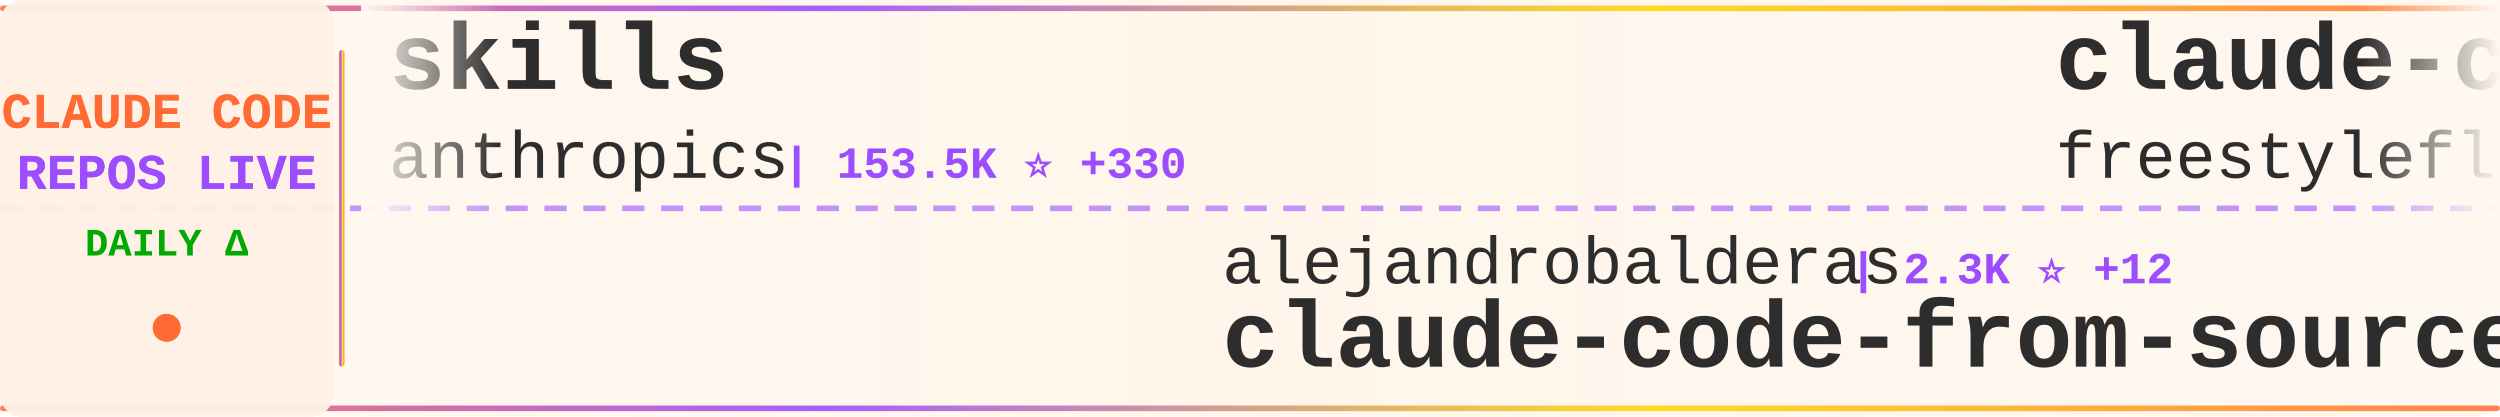
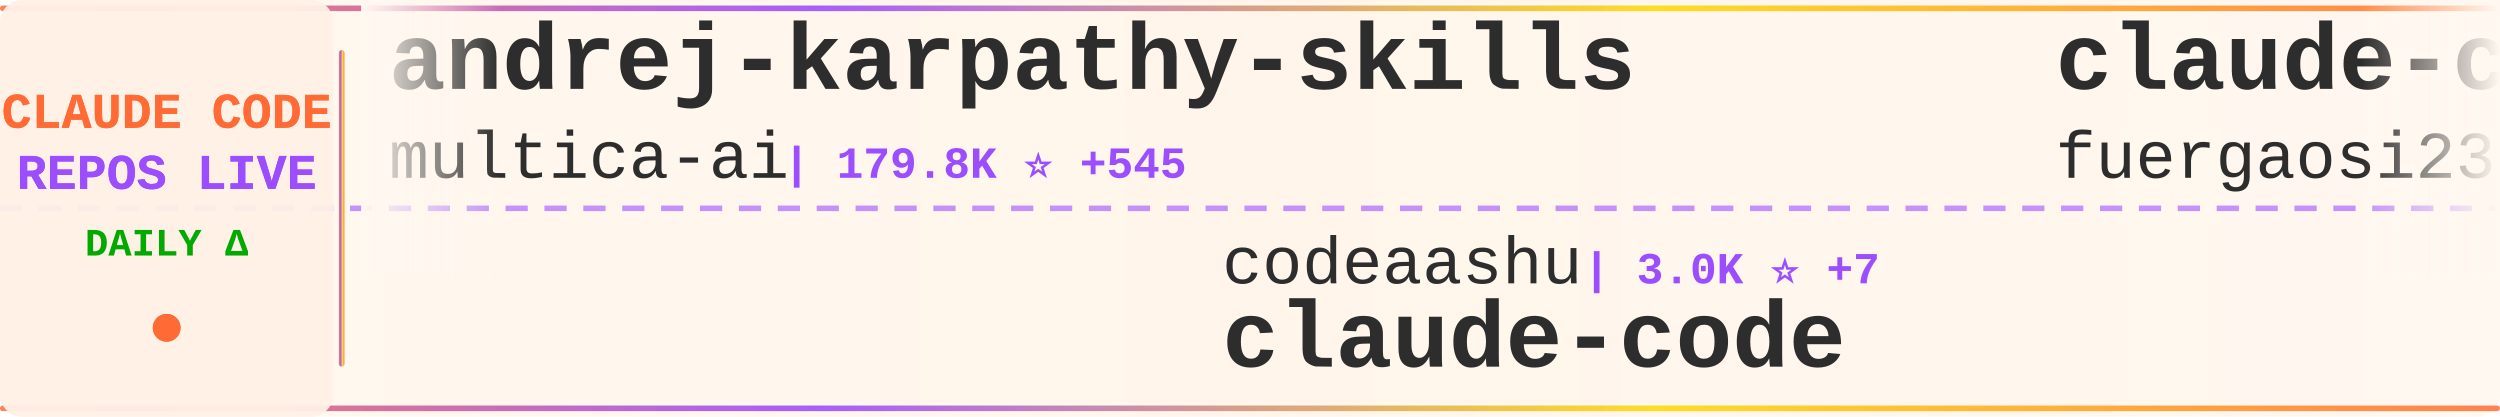
<svg xmlns="http://www.w3.org/2000/svg" width="900" height="150">
  <defs>
    <linearGradient id="tickerBg" x1="0%" y1="0%" x2="100%" y2="0%">
      <stop offset="0%" style="stop-color:#fff8f0;stop-opacity:0.98" />
      <stop offset="50%" style="stop-color:#fff5eb;stop-opacity:1" />
      <stop offset="100%" style="stop-color:#fff8f0;stop-opacity:0.98" />
    </linearGradient>
    <linearGradient id="borderGrad" x1="0%" y1="0%" x2="100%" y2="0%">
      <stop offset="0%" style="stop-color:#FF6B35;stop-opacity:0.85">
        <animate attributeName="stop-opacity" values="0.85;1;0.85" dur="2s" repeatCount="indefinite" />
      </stop>
      <stop offset="33%" style="stop-color:#9C4EFF;stop-opacity:0.9">
        <animate attributeName="stop-opacity" values="0.9;1;0.9" dur="2.2s" repeatCount="indefinite" />
      </stop>
      <stop offset="66%" style="stop-color:#FFD700;stop-opacity:0.85">
        <animate attributeName="stop-opacity" values="0.85;1;0.85" dur="1.8s" repeatCount="indefinite" />
      </stop>
      <stop offset="100%" style="stop-color:#FF6B35;stop-opacity:0.85">
        <animate attributeName="stop-opacity" values="0.85;1;0.85" dur="2s" repeatCount="indefinite" />
      </stop>
    </linearGradient>
    <filter id="textGlow">
      <feGaussianBlur stdDeviation="0.15" result="coloredBlur" />
      <feMerge>
        <feMergeNode in="coloredBlur" />
        <feMergeNode in="SourceGraphic" />
      </feMerge>
    </filter>
    <filter id="metricGlow">
      <feGaussianBlur stdDeviation="0.2" result="coloredBlur" />
      <feMerge>
        <feMergeNode in="coloredBlur" />
        <feMergeNode in="SourceGraphic" />
      </feMerge>
    </filter>
    <linearGradient id="leftFade" x1="0%" y1="0%" x2="100%" y2="0%">
      <stop offset="0%" style="stop-color:#fff8f0;stop-opacity:1" />
      <stop offset="100%" style="stop-color:#fff8f0;stop-opacity:0" />
    </linearGradient>
    <linearGradient id="rightFade" x1="0%" y1="0%" x2="100%" y2="0%">
      <stop offset="0%" style="stop-color:#fff8f0;stop-opacity:0" />
      <stop offset="100%" style="stop-color:#fff8f0;stop-opacity:1" />
    </linearGradient>
  </defs>
  <rect width="900" height="150" fill="url(#tickerBg)" rx="8" />
  <rect x="0" y="2" width="900" height="2" fill="url(#borderGrad)" rx="1" />
  <rect x="0" y="146" width="900" height="2" fill="url(#borderGrad)" rx="1" />
  <line x1="0" y1="75" x2="900" y2="75" stroke="#9C4EFF" stroke-width="2" stroke-dasharray="8 6" opacity="0.6" />
  <rect x="0" y="0" width="120" height="150" fill="#fff0e6" opacity="0.95" rx="8" />
  <text x="60" y="46" font-family="'Courier New', monospace" font-size="18" font-weight="bold" fill="#FF6B35" text-anchor="middle" filter="url(#textGlow)">
    CLAUDE CODE
  </text>
  <text x="60" y="68" font-family="'Courier New', monospace" font-size="18" font-weight="bold" fill="#9C4EFF" text-anchor="middle" filter="url(#textGlow)">
    REPOS LIVE
  </text>
  <text x="60" y="92" font-family="'Courier New', monospace" font-size="14" font-weight="bold" fill="#00aa00" text-anchor="middle">
    DAILY Δ
  </text>
  <circle cx="60" cy="118" r="5" fill="#FF6B35" filter="url(#metricGlow)">
    <animate attributeName="r" values="4;6;4" dur="1.5s" repeatCount="indefinite" />
    <animate attributeName="opacity" values="0.6;1;0.6" dur="1.5s" repeatCount="indefinite" />
  </circle>
  <rect x="122" y="18" width="2" height="114" fill="url(#borderGrad)" rx="1" />
  <clipPath id="tickerClip">
    <rect x="130" y="0" width="770" height="150" />
  </clipPath>
  <g clip-path="url(#tickerClip)">
    <g id="tickerItems">
      <animateTransform attributeName="transform" attributeType="XML" type="translate" from="0 0" to="-3000 0" dur="54s" repeatCount="indefinite" />
      <g transform="translate(0, 0)">
-         <text x="140" y="32" font-family="'Courier New', monospace" font-size="34" font-weight="bold" fill="#2d2d2d">skills</text>
-         <text x="140" y="64" font-family="'Courier New', monospace" font-size="24" font-weight="normal" fill="#2d2d2d" opacity="1.0">anthropics</text>
-         <text x="282" y="64" font-family="'Courier New', monospace" font-size="16" font-weight="bold" fill="#9C4EFF"> | 153.5K ⭐ +330</text>
+         <text x="140" y="32" font-family="'Courier New', monospace" font-size="34" font-weight="bold" fill="#2d2d2d">andrej-karpathy-skills</text>
+         <text x="140" y="64" font-family="'Courier New', monospace" font-size="24" font-weight="normal" fill="#2d2d2d" opacity="1.0">multica-ai</text>
+         <text x="282" y="64" font-family="'Courier New', monospace" font-size="16" font-weight="bold" fill="#9C4EFF"> | 179.8K ⭐ +545</text>
      </g>
      <g transform="translate(300, 0)">
-         <text x="140" y="102" font-family="'Courier New', monospace" font-size="24" font-weight="normal" fill="#2d2d2d" opacity="1.0">alejandrobalderas</text>
-         <text x="366" y="102" font-family="'Courier New', monospace" font-size="16" font-weight="bold" fill="#9C4EFF"> | 2.3K ⭐ +12</text>
-         <text x="140" y="132" font-family="'Courier New', monospace" font-size="34" font-weight="bold" fill="#2d2d2d">claude-code-from-source</text>
+         <text x="140" y="102" font-family="'Courier New', monospace" font-size="24" font-weight="normal" fill="#2d2d2d" opacity="1.0">codeaashu</text>
+         <text x="270" y="102" font-family="'Courier New', monospace" font-size="16" font-weight="bold" fill="#9C4EFF"> | 3.0K ⭐ +7</text>
+         <text x="140" y="132" font-family="'Courier New', monospace" font-size="34" font-weight="bold" fill="#2d2d2d">claude-code</text>
      </g>
      <g transform="translate(600, 0)">
-         <text x="140" y="32" font-family="'Courier New', monospace" font-size="34" font-weight="bold" fill="#2d2d2d">claude-code</text>
-         <text x="140" y="64" font-family="'Courier New', monospace" font-size="24" font-weight="normal" fill="#2d2d2d" opacity="1.0">freestylefly</text>
-         <text x="306" y="64" font-family="'Courier New', monospace" font-size="16" font-weight="bold" fill="#9C4EFF"> | 126 ⭐</text>
+         <text x="140" y="32" font-family="'Courier New', monospace" font-size="34" font-weight="bold" fill="#2d2d2d">claude-code-proxy</text>
+         <text x="140" y="64" font-family="'Courier New', monospace" font-size="24" font-weight="normal" fill="#2d2d2d" opacity="1.0">fuergaosi233</text>
+         <text x="306" y="64" font-family="'Courier New', monospace" font-size="16" font-weight="bold" fill="#9C4EFF"> | 2.7K ⭐ +4</text>
      </g>
      <g transform="translate(900, 0)">
-         <text x="140" y="102" font-family="'Courier New', monospace" font-size="24" font-weight="normal" fill="#2d2d2d" opacity="1.0">ding113</text>
-         <text x="246" y="102" font-family="'Courier New', monospace" font-size="16" font-weight="bold" fill="#9C4EFF"> | 3.1K ⭐ +3</text>
-         <text x="140" y="132" font-family="'Courier New', monospace" font-size="34" font-weight="bold" fill="#2d2d2d">claude-code-hub</text>
+         <text x="140" y="102" font-family="'Courier New', monospace" font-size="24" font-weight="normal" fill="#2d2d2d" opacity="1.0">freestylefly</text>
+         <text x="306" y="102" font-family="'Courier New', monospace" font-size="16" font-weight="bold" fill="#9C4EFF"> | 126 ⭐</text>
+         <text x="140" y="132" font-family="'Courier New', monospace" font-size="34" font-weight="bold" fill="#2d2d2d">claude-code</text>
      </g>
      <g transform="translate(1200, 0)">
-         <text x="140" y="32" font-family="'Courier New', monospace" font-size="34" font-weight="bold" fill="#2d2d2d">claude_codex_bridge</text>
-         <text x="140" y="64" font-family="'Courier New', monospace" font-size="24" font-weight="normal" fill="#2d2d2d" opacity="1.0">SeemSeam</text>
-         <text x="258" y="64" font-family="'Courier New', monospace" font-size="16" font-weight="bold" fill="#9C4EFF"> | 3.0K ⭐ +7</text>
+         <text x="140" y="32" font-family="'Courier New', monospace" font-size="34" font-weight="bold" fill="#2d2d2d">claude-code</text>
+         <text x="140" y="64" font-family="'Courier New', monospace" font-size="24" font-weight="normal" fill="#2d2d2d" opacity="1.0">jarmuine</text>
+         <text x="258" y="64" font-family="'Courier New', monospace" font-size="16" font-weight="bold" fill="#9C4EFF"> | 2.2K ⭐ +3</text>
      </g>
      <g transform="translate(1500, 0)">
-         <text x="140" y="102" font-family="'Courier New', monospace" font-size="24" font-weight="normal" fill="#2d2d2d" opacity="1.0">Windy3f3f3f3f</text>
-         <text x="318" y="102" font-family="'Courier New', monospace" font-size="16" font-weight="bold" fill="#9C4EFF"> | 2.7K ⭐ +3</text>
-         <text x="140" y="132" font-family="'Courier New', monospace" font-size="34" font-weight="bold" fill="#2d2d2d">how-claude-code-works</text>
+         <text x="140" y="102" font-family="'Courier New', monospace" font-size="24" font-weight="normal" fill="#2d2d2d" opacity="1.0">zstmfhy</text>
+         <text x="246" y="102" font-family="'Courier New', monospace" font-size="16" font-weight="bold" fill="#9C4EFF"> | 190 ⭐</text>
+         <text x="140" y="132" font-family="'Courier New', monospace" font-size="34" font-weight="bold" fill="#2d2d2d">Claude-code</text>
      </g>
      <g transform="translate(1800, 0)">
-         <text x="140" y="32" font-family="'Courier New', monospace" font-size="34" font-weight="bold" fill="#2d2d2d">claude-code</text>
-         <text x="140" y="64" font-family="'Courier New', monospace" font-size="24" font-weight="normal" fill="#2d2d2d" opacity="1.0">isboyjc</text>
-         <text x="246" y="64" font-family="'Courier New', monospace" font-size="16" font-weight="bold" fill="#9C4EFF"> | 159 ⭐</text>
+         <text x="140" y="32" font-family="'Courier New', monospace" font-size="34" font-weight="bold" fill="#2d2d2d">claude-howto</text>
+         <text x="140" y="64" font-family="'Courier New', monospace" font-size="24" font-weight="normal" fill="#2d2d2d" opacity="1.0">luongnv89</text>
+         <text x="270" y="64" font-family="'Courier New', monospace" font-size="16" font-weight="bold" fill="#9C4EFF"> | 37.8K ⭐ +64</text>
      </g>
      <g transform="translate(2100, 0)">
-         <text x="140" y="102" font-family="'Courier New', monospace" font-size="24" font-weight="normal" fill="#2d2d2d" opacity="1.0">anthropics</text>
-         <text x="282" y="102" font-family="'Courier New', monospace" font-size="16" font-weight="bold" fill="#9C4EFF"> | 5.3K ⭐ +7</text>
-         <text x="140" y="132" font-family="'Courier New', monospace" font-size="34" font-weight="bold" fill="#2d2d2d">claude-code-security-rev...</text>
+         <text x="140" y="102" font-family="'Courier New', monospace" font-size="24" font-weight="normal" fill="#2d2d2d" opacity="1.0">Donchitos</text>
+         <text x="270" y="102" font-family="'Courier New', monospace" font-size="16" font-weight="bold" fill="#9C4EFF"> | 22.0K ⭐ +30</text>
+         <text x="140" y="132" font-family="'Courier New', monospace" font-size="34" font-weight="bold" fill="#2d2d2d">Claude-Code-Game-Studios</text>
      </g>
      <g transform="translate(2400, 0)">
-         <text x="140" y="32" font-family="'Courier New', monospace" font-size="34" font-weight="bold" fill="#2d2d2d">claude-code-telegram</text>
-         <text x="140" y="64" font-family="'Courier New', monospace" font-size="24" font-weight="normal" fill="#2d2d2d" opacity="1.0">RichardAtCT</text>
-         <text x="294" y="64" font-family="'Courier New', monospace" font-size="16" font-weight="bold" fill="#9C4EFF"> | 2.7K ⭐ +1</text>
+         <text x="140" y="32" font-family="'Courier New', monospace" font-size="34" font-weight="bold" fill="#2d2d2d">claude-code</text>
+         <text x="140" y="64" font-family="'Courier New', monospace" font-size="24" font-weight="normal" fill="#2d2d2d" opacity="1.0">T-Lab-CUHKSZ</text>
+         <text x="306" y="64" font-family="'Courier New', monospace" font-size="16" font-weight="bold" fill="#9C4EFF"> | 320 ⭐</text>
      </g>
      <g transform="translate(2700, 0)">
-         <text x="140" y="102" font-family="'Courier New', monospace" font-size="24" font-weight="normal" fill="#2d2d2d" opacity="1.0">chauncygu</text>
-         <text x="270" y="102" font-family="'Courier New', monospace" font-size="16" font-weight="bold" fill="#9C4EFF"> | 2.7K ⭐ +4</text>
-         <text x="140" y="132" font-family="'Courier New', monospace" font-size="34" font-weight="bold" fill="#2d2d2d">collection-claude-code-s...</text>
+         <text x="140" y="102" font-family="'Courier New', monospace" font-size="24" font-weight="normal" fill="#2d2d2d" opacity="1.0">isboyjc</text>
+         <text x="246" y="102" font-family="'Courier New', monospace" font-size="16" font-weight="bold" fill="#9C4EFF"> | 159 ⭐</text>
+         <text x="140" y="132" font-family="'Courier New', monospace" font-size="34" font-weight="bold" fill="#2d2d2d">claude-code</text>
      </g>
      <g transform="translate(3000, 0)">
-         <text x="140" y="32" font-family="'Courier New', monospace" font-size="34" font-weight="bold" fill="#2d2d2d">skills</text>
-         <text x="140" y="64" font-family="'Courier New', monospace" font-size="24" font-weight="normal" fill="#2d2d2d" opacity="1.0">anthropics</text>
-         <text x="282" y="64" font-family="'Courier New', monospace" font-size="16" font-weight="bold" fill="#9C4EFF"> | 153.5K ⭐ +330</text>
+         <text x="140" y="32" font-family="'Courier New', monospace" font-size="34" font-weight="bold" fill="#2d2d2d">andrej-karpathy-skills</text>
+         <text x="140" y="64" font-family="'Courier New', monospace" font-size="24" font-weight="normal" fill="#2d2d2d" opacity="1.0">multica-ai</text>
+         <text x="282" y="64" font-family="'Courier New', monospace" font-size="16" font-weight="bold" fill="#9C4EFF"> | 179.8K ⭐ +545</text>
      </g>
      <g transform="translate(3300, 0)">
-         <text x="140" y="102" font-family="'Courier New', monospace" font-size="24" font-weight="normal" fill="#2d2d2d" opacity="1.0">alejandrobalderas</text>
-         <text x="366" y="102" font-family="'Courier New', monospace" font-size="16" font-weight="bold" fill="#9C4EFF"> | 2.3K ⭐ +12</text>
-         <text x="140" y="132" font-family="'Courier New', monospace" font-size="34" font-weight="bold" fill="#2d2d2d">claude-code-from-source</text>
+         <text x="140" y="102" font-family="'Courier New', monospace" font-size="24" font-weight="normal" fill="#2d2d2d" opacity="1.0">codeaashu</text>
+         <text x="270" y="102" font-family="'Courier New', monospace" font-size="16" font-weight="bold" fill="#9C4EFF"> | 3.0K ⭐ +7</text>
+         <text x="140" y="132" font-family="'Courier New', monospace" font-size="34" font-weight="bold" fill="#2d2d2d">claude-code</text>
      </g>
      <g transform="translate(3600, 0)">
-         <text x="140" y="32" font-family="'Courier New', monospace" font-size="34" font-weight="bold" fill="#2d2d2d">claude-code</text>
-         <text x="140" y="64" font-family="'Courier New', monospace" font-size="24" font-weight="normal" fill="#2d2d2d" opacity="1.0">freestylefly</text>
-         <text x="306" y="64" font-family="'Courier New', monospace" font-size="16" font-weight="bold" fill="#9C4EFF"> | 126 ⭐</text>
+         <text x="140" y="32" font-family="'Courier New', monospace" font-size="34" font-weight="bold" fill="#2d2d2d">claude-code-proxy</text>
+         <text x="140" y="64" font-family="'Courier New', monospace" font-size="24" font-weight="normal" fill="#2d2d2d" opacity="1.0">fuergaosi233</text>
+         <text x="306" y="64" font-family="'Courier New', monospace" font-size="16" font-weight="bold" fill="#9C4EFF"> | 2.7K ⭐ +4</text>
      </g>
      <g transform="translate(3900, 0)">
-         <text x="140" y="102" font-family="'Courier New', monospace" font-size="24" font-weight="normal" fill="#2d2d2d" opacity="1.0">ding113</text>
-         <text x="246" y="102" font-family="'Courier New', monospace" font-size="16" font-weight="bold" fill="#9C4EFF"> | 3.1K ⭐ +3</text>
-         <text x="140" y="132" font-family="'Courier New', monospace" font-size="34" font-weight="bold" fill="#2d2d2d">claude-code-hub</text>
+         <text x="140" y="102" font-family="'Courier New', monospace" font-size="24" font-weight="normal" fill="#2d2d2d" opacity="1.0">freestylefly</text>
+         <text x="306" y="102" font-family="'Courier New', monospace" font-size="16" font-weight="bold" fill="#9C4EFF"> | 126 ⭐</text>
+         <text x="140" y="132" font-family="'Courier New', monospace" font-size="34" font-weight="bold" fill="#2d2d2d">claude-code</text>
      </g>
    </g>
  </g>
  <rect x="130" y="0" width="50" height="100" fill="url(#leftFade)" />
  <rect x="850" y="0" width="50" height="100" fill="url(#rightFade)" />
</svg>
